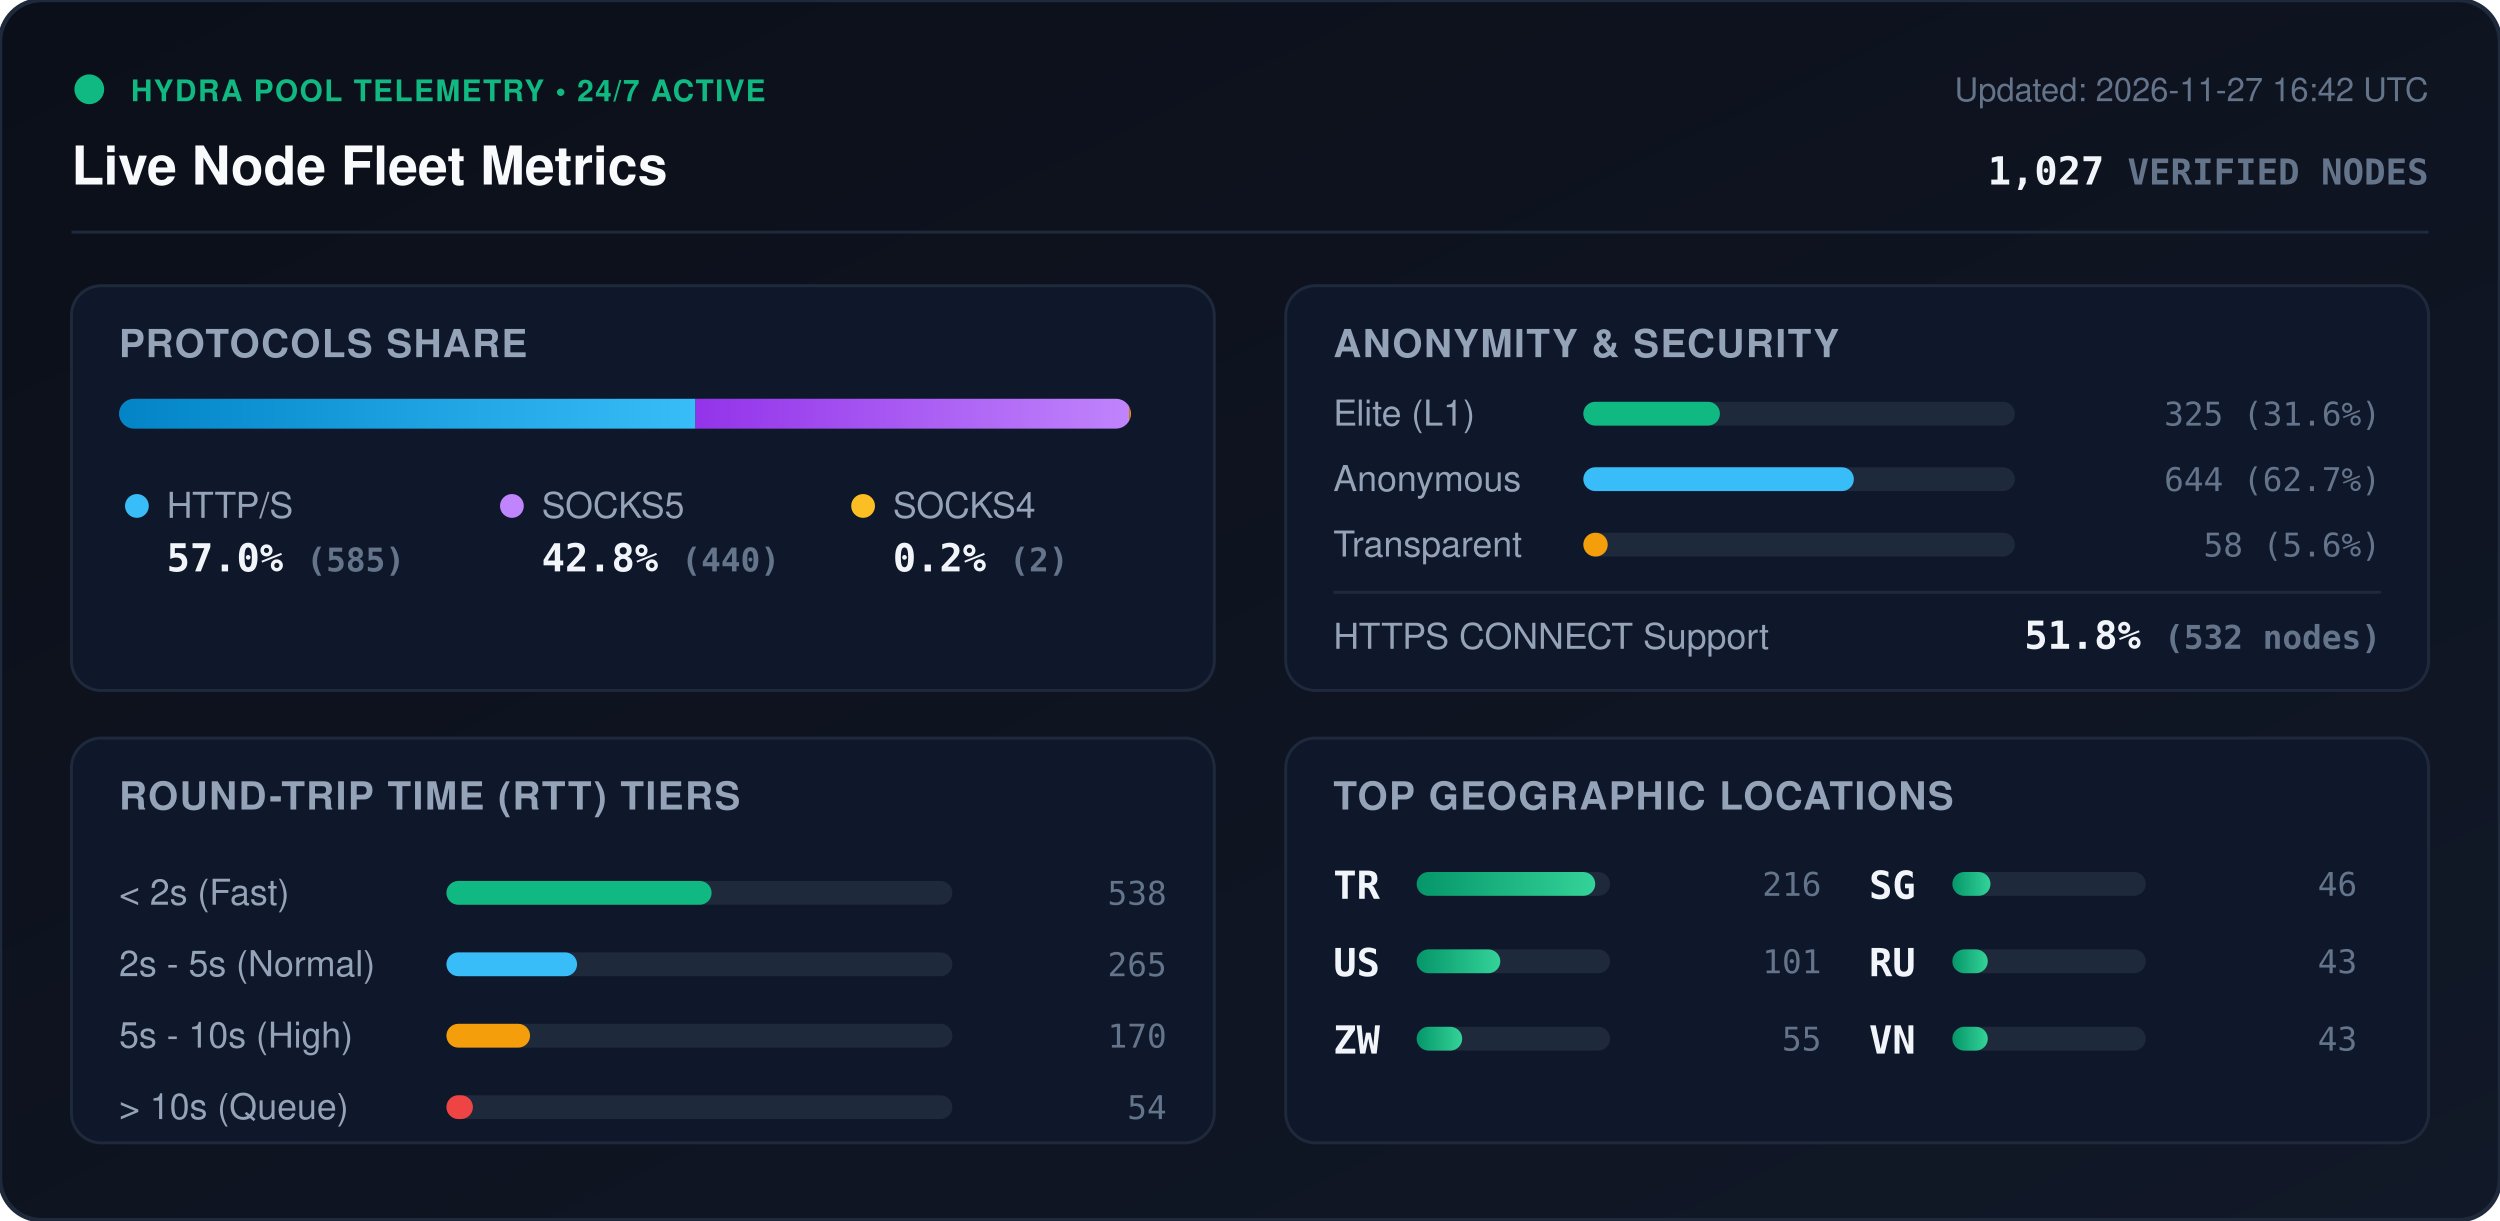
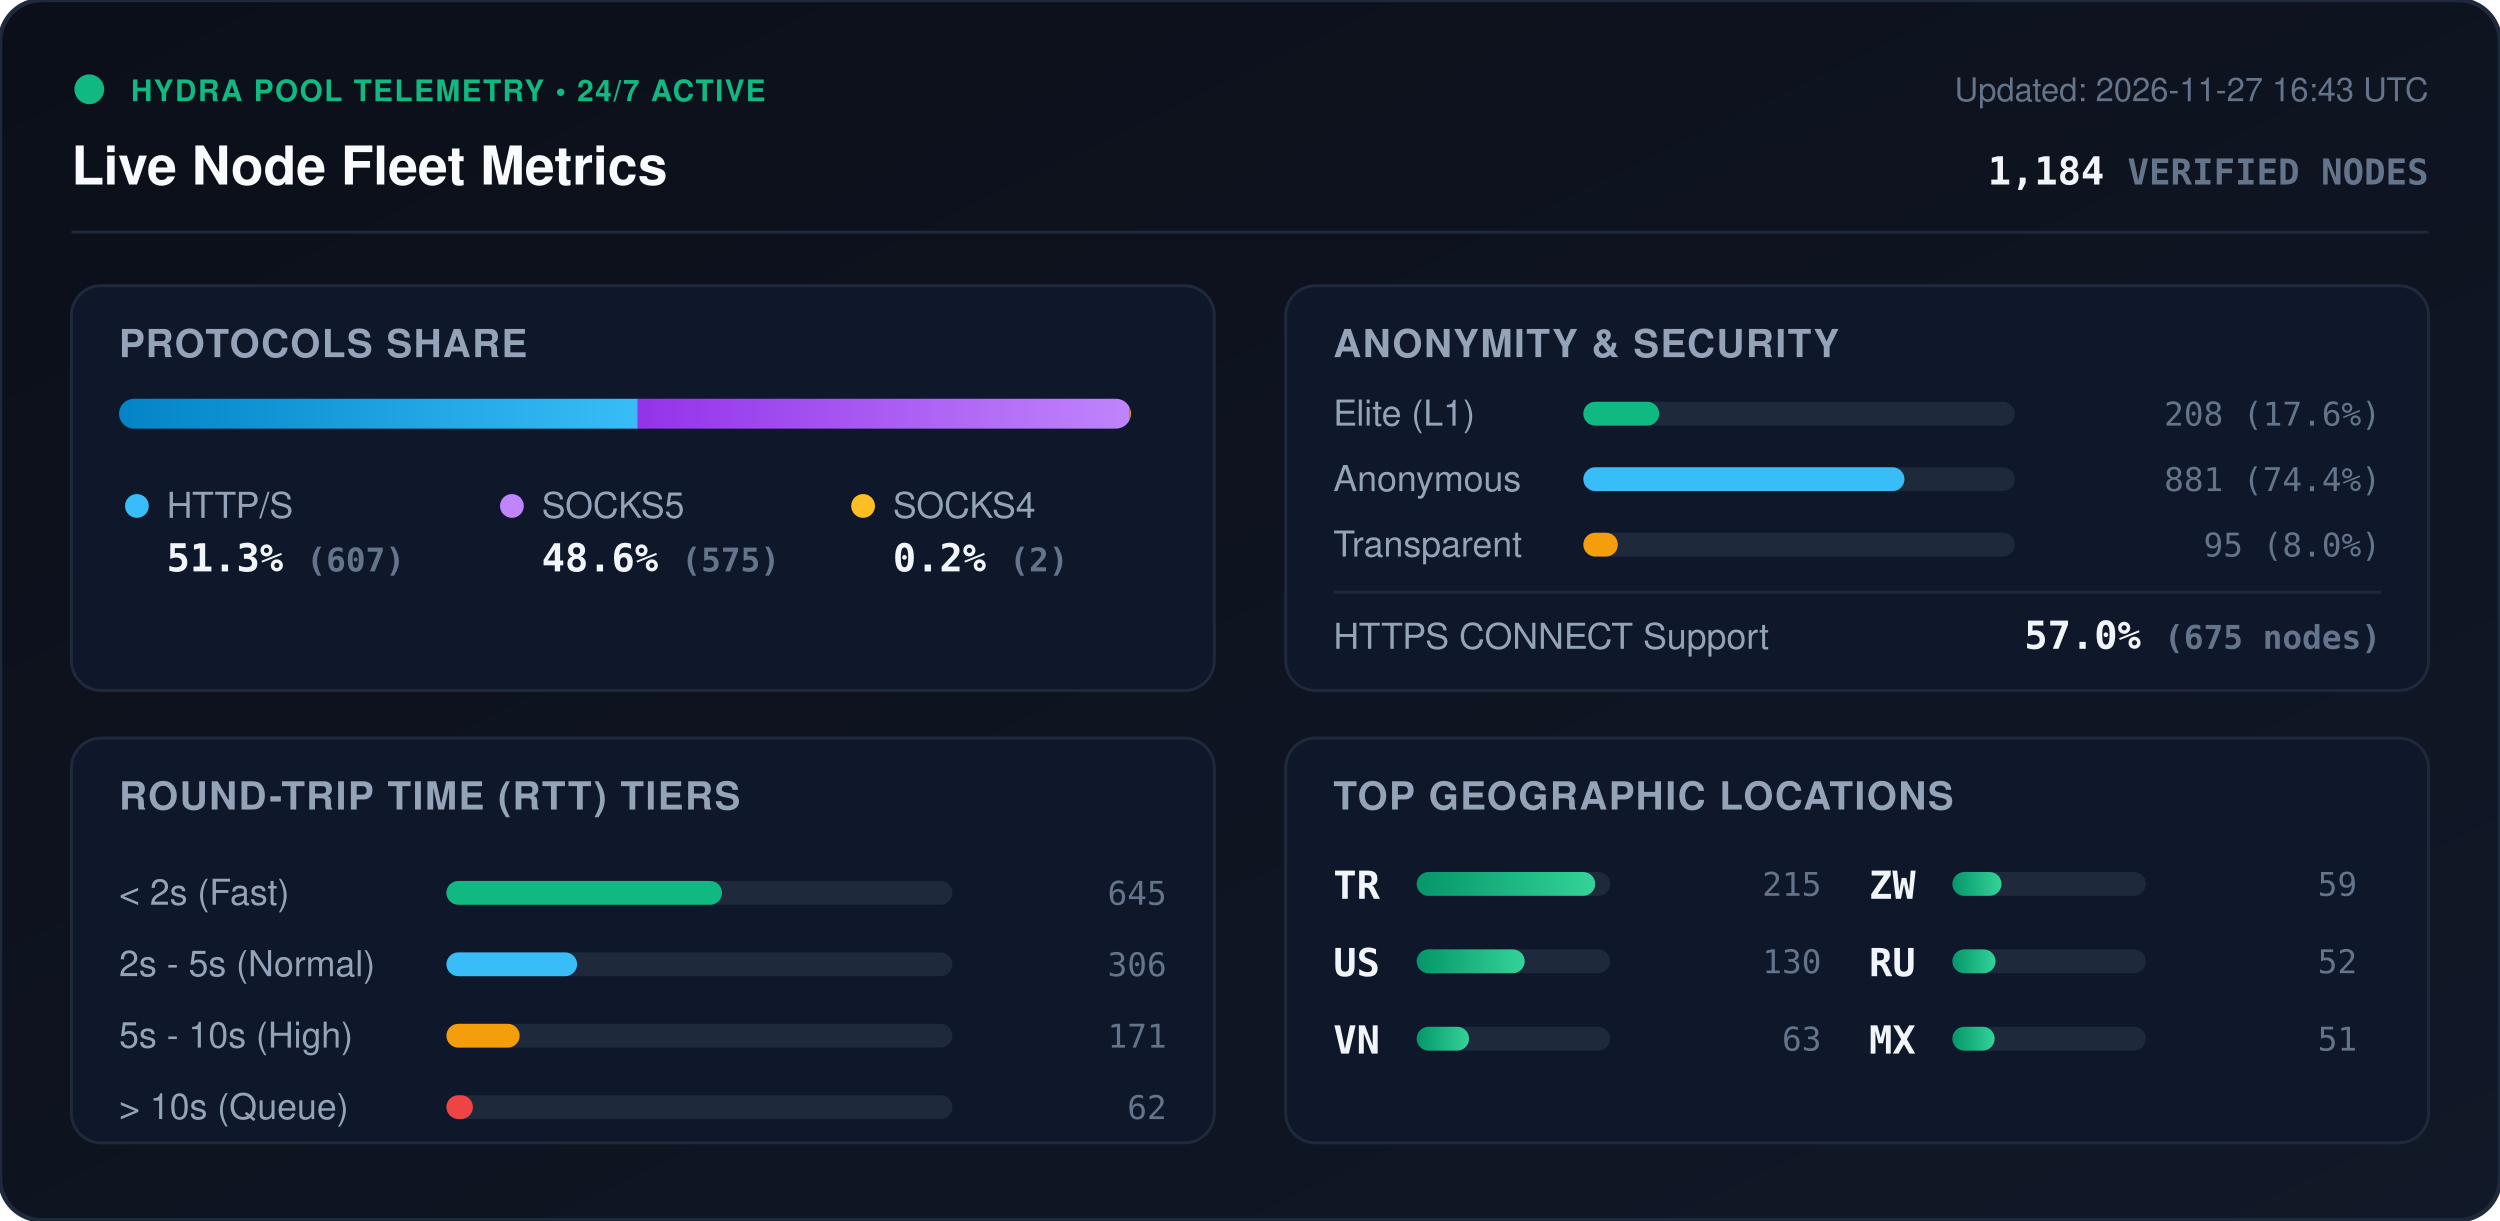
<svg xmlns="http://www.w3.org/2000/svg" viewBox="0 0 840 410" width="840" height="410" style="max-width: 100%; height: auto;">
  <defs>
    <linearGradient id="bg" x1="0%" y1="0%" x2="100%" y2="100%">
      <stop offset="0%" stop-color="#0b0f19" />
      <stop offset="100%" stop-color="#111827" />
    </linearGradient>
    <linearGradient id="bar-http" x1="0%" y1="0%" x2="100%" y2="0%">
      <stop offset="0%" stop-color="#0284c7" />
      <stop offset="100%" stop-color="#38bdf8" />
    </linearGradient>
    <linearGradient id="bar-socks5" x1="0%" y1="0%" x2="100%" y2="0%">
      <stop offset="0%" stop-color="#9333ea" />
      <stop offset="100%" stop-color="#c084fc" />
    </linearGradient>
    <linearGradient id="bar-socks4" x1="0%" y1="0%" x2="100%" y2="0%">
      <stop offset="0%" stop-color="#d97706" />
      <stop offset="100%" stop-color="#fbbf24" />
    </linearGradient>
    <linearGradient id="bar-green" x1="0%" y1="0%" x2="100%" y2="0%">
      <stop offset="0%" stop-color="#059669" />
      <stop offset="100%" stop-color="#34d399" />
    </linearGradient>
    <clipPath id="prog-track-clip">
      <rect width="340.0" height="10" rx="5" />
    </clipPath>
    <style>
      .title { font: 700 18px -apple-system, BlinkMacSystemFont, 'Segoe UI', Helvetica, Arial, sans-serif; fill: #f8fafc; }
      .sub { font: 500 11px -apple-system, BlinkMacSystemFont, 'Segoe UI', Helvetica, Arial, sans-serif; fill: #64748b; }
      .section-hdr { font: 600 13px -apple-system, BlinkMacSystemFont, 'Segoe UI', Helvetica, Arial, sans-serif; fill: #94a3b8; letter-spacing: 0.5px; }
      .metric-val { font: 700 13px -apple-system, BlinkMacSystemFont, 'Segoe UI', Helvetica, Arial, sans-serif; fill: #f1f5f9; }
      .metric-lbl { font: 500 12px -apple-system, BlinkMacSystemFont, 'Segoe UI', Helvetica, Arial, sans-serif; fill: #94a3b8; }
      .badge-txt { font: 700 10px -apple-system, BlinkMacSystemFont, 'Segoe UI', Helvetica, Arial, sans-serif; fill: #10b981; letter-spacing: 0.5px; }
      .mono { font-family: ui-monospace, SFMono-Regular, Menlo, Monaco, Consolas, monospace; }
      .pulse { animation: beacon 2s infinite ease-in-out; }
      @keyframes beacon { 0%, 100% { opacity: 1; } 50% { opacity: 0.35; } }
    </style>
  </defs>
  <rect width="840" height="410" rx="14" fill="url(#bg)" stroke="#1e293b" stroke-width="1.5" />
  <g transform="translate(24, 24)">
    <circle cx="6" cy="6" r="5" fill="#10b981" class="pulse" />
    <text x="20" y="10" class="badge-txt">HYDRA POOL TELEMETRY • 24/7 ACTIVE</text>
    <text x="0" y="38" class="title">Live Node Fleet Metrics</text>
-     <text x="792" y="10" text-anchor="end" class="sub">Updated: 2026-11-27 16:42 UTC</text>
-     <text x="792" y="38" text-anchor="end" class="metric-val mono" fill="#38bdf8">1,027 <tspan font-size="12" fill="#64748b">VERIFIED NODES</tspan>
+     <text x="792" y="10" text-anchor="end" class="sub">Updated: 2026-11-27 16:43 UTC</text>
+     <text x="792" y="38" text-anchor="end" class="metric-val mono" fill="#38bdf8">1,184 <tspan font-size="12" fill="#64748b">VERIFIED NODES</tspan>
    </text>
  </g>
  <line x1="24" y1="78" x2="816" y2="78" stroke="#1e293b" stroke-width="1" />
  <g transform="translate(24, 96)">
    <rect width="384" height="136" rx="10" fill="#0f172a" stroke="#1e293b" />
    <text x="16" y="24" class="section-hdr">PROTOCOLS SHARE</text>
    <g transform="translate(16, 38)">
      <rect width="340.0" height="10" rx="5" fill="#1e293b" />
      <g clip-path="url(#prog-track-clip)">
-         <rect x="0" width="193.7" height="10" fill="url(#bar-http)" />
-         <rect x="193.7" width="145.7" height="10" fill="url(#bar-socks5)" />
-         <rect x="339.4" width="0.7" height="10" fill="url(#bar-socks4)" />
+         <rect x="0" width="174.3" height="10" fill="url(#bar-http)" />
+         <rect x="174.3" width="165.1" height="10" fill="url(#bar-socks5)" />
+         <rect x="339.4" width="0.6" height="10" fill="url(#bar-socks4)" />
      </g>
    </g>
    <g transform="translate(16, 68)">
      <circle cx="6" cy="6" r="4" fill="#38bdf8" />
      <text x="16" y="10" class="metric-lbl">HTTP/S</text>
-       <text x="16" y="28" class="metric-val mono">57.0% <tspan font-size="11" fill="#64748b">(585)</tspan>
+       <text x="16" y="28" class="metric-val mono">51.3% <tspan font-size="11" fill="#64748b">(607)</tspan>
      </text>
      <circle cx="132" cy="6" r="4" fill="#c084fc" />
      <text x="142" y="10" class="metric-lbl">SOCKS5</text>
-       <text x="142" y="28" class="metric-val mono">42.8% <tspan font-size="11" fill="#64748b">(440)</tspan>
+       <text x="142" y="28" class="metric-val mono">48.6% <tspan font-size="11" fill="#64748b">(575)</tspan>
      </text>
      <circle cx="250" cy="6" r="4" fill="#fbbf24" />
      <text x="260" y="10" class="metric-lbl">SOCKS4</text>
      <text x="260" y="28" class="metric-val mono">0.2% <tspan font-size="11" fill="#64748b">(2)</tspan>
      </text>
    </g>
  </g>
  <g transform="translate(432, 96)">
    <rect width="384" height="136" rx="10" fill="#0f172a" stroke="#1e293b" />
    <text x="16" y="24" class="section-hdr">ANONYMITY &amp; SECURITY</text>
    <text x="16" y="47" class="metric-lbl">Elite (L1)</text>
    <rect x="100" y="39" width="145.0" height="8" rx="4" fill="#1e293b" />
-     <rect x="100" y="39" width="45.9" height="8" rx="4" fill="#10b981" />
-     <text x="368" y="47" text-anchor="end" class="mono sub" fill="#e2e8f0">325 (31.6%)</text>
+     <rect x="100" y="39" width="25.5" height="8" rx="4" fill="#10b981" />
+     <text x="368" y="47" text-anchor="end" class="mono sub" fill="#e2e8f0">208 (17.6%)</text>
    <text x="16" y="69" class="metric-lbl">Anonymous</text>
    <rect x="100" y="61" width="145.0" height="8" rx="4" fill="#1e293b" />
-     <rect x="100" y="61" width="90.9" height="8" rx="4" fill="#38bdf8" />
-     <text x="368" y="69" text-anchor="end" class="mono sub" fill="#e2e8f0">644 (62.7%)</text>
+     <rect x="100" y="61" width="107.9" height="8" rx="4" fill="#38bdf8" />
+     <text x="368" y="69" text-anchor="end" class="mono sub" fill="#e2e8f0">881 (74.4%)</text>
    <text x="16" y="91" class="metric-lbl">Transparent</text>
    <rect x="100" y="83" width="145.0" height="8" rx="4" fill="#1e293b" />
-     <rect x="100" y="83" width="8.2" height="8" rx="4" fill="#f59e0b" />
-     <text x="368" y="91" text-anchor="end" class="mono sub" fill="#e2e8f0">58 (5.6%)</text>
+     <rect x="100" y="83" width="11.6" height="8" rx="4" fill="#f59e0b" />
+     <text x="368" y="91" text-anchor="end" class="mono sub" fill="#e2e8f0">95 (8.0%)</text>
    <line x1="16" y1="103" x2="368" y2="103" stroke="#1e293b" stroke-width="1" />
    <text x="16" y="122" class="metric-lbl">HTTPS CONNECT Support</text>
-     <text x="368" y="122" text-anchor="end" class="metric-val mono" fill="#34d399">51.8% <tspan font-size="11" fill="#64748b">(532 nodes)</tspan>
+     <text x="368" y="122" text-anchor="end" class="metric-val mono" fill="#34d399">57.0% <tspan font-size="11" fill="#64748b">(675 nodes)</tspan>
    </text>
  </g>
  <g transform="translate(24, 248)">
    <rect width="384" height="136" rx="10" fill="#0f172a" stroke="#1e293b" />
    <text x="16" y="24" class="section-hdr">ROUND-TRIP TIME (RTT) TIERS</text>
    <g transform="translate(16, 42)">
      <text x="0" y="14" class="metric-lbl">&lt; 2s (Fast)</text>
      <rect x="110" y="6" width="170" height="8" rx="4" fill="#1e293b" />
-       <rect x="110" y="6" width="89.1" height="8" rx="4" fill="#10b981" />
-       <text x="352" y="14" text-anchor="end" class="mono sub">538</text>
+       <rect x="110" y="6" width="92.6" height="8" rx="4" fill="#10b981" />
+       <text x="352" y="14" text-anchor="end" class="mono sub">645</text>
      <text x="0" y="38" class="metric-lbl">2s - 5s (Normal)</text>
      <rect x="110" y="30" width="170" height="8" rx="4" fill="#1e293b" />
      <rect x="110" y="30" width="43.9" height="8" rx="4" fill="#38bdf8" />
-       <text x="352" y="38" text-anchor="end" class="mono sub">265</text>
+       <text x="352" y="38" text-anchor="end" class="mono sub">306</text>
      <text x="0" y="62" class="metric-lbl">5s - 10s (High)</text>
      <rect x="110" y="54" width="170" height="8" rx="4" fill="#1e293b" />
-       <rect x="110" y="54" width="28.1" height="8" rx="4" fill="#f59e0b" />
-       <text x="352" y="62" text-anchor="end" class="mono sub">170</text>
+       <rect x="110" y="54" width="24.6" height="8" rx="4" fill="#f59e0b" />
+       <text x="352" y="62" text-anchor="end" class="mono sub">171</text>
      <text x="0" y="86" class="metric-lbl">&gt; 10s (Queue)</text>
      <rect x="110" y="78" width="170" height="8" rx="4" fill="#1e293b" />
      <rect x="110" y="78" width="8.9" height="8" rx="4" fill="#ef4444" />
-       <text x="352" y="86" text-anchor="end" class="mono sub">54</text>
+       <text x="352" y="86" text-anchor="end" class="mono sub">62</text>
    </g>
  </g>
  <g transform="translate(432, 248)">
    <rect width="384" height="136" rx="10" fill="#0f172a" stroke="#1e293b" />
    <text x="16" y="24" class="section-hdr">TOP GEOGRAPHIC LOCATIONS</text>
    <g transform="translate(16, 42)">
      <g transform="translate(0, 0)">
        <text x="0" y="12" class="mono metric-val" font-size="12">TR</text>
        <rect x="28" y="3" width="65" height="8" rx="4" fill="#1e293b" />
        <rect x="28" y="3" width="60.0" height="8" rx="4" fill="url(#bar-green)" />
-         <text x="164" y="11" text-anchor="end" class="mono sub">216</text>
+         <text x="164" y="11" text-anchor="end" class="mono sub">215</text>
      </g>
      <g transform="translate(0, 26)">
        <text x="0" y="12" class="mono metric-val" font-size="12">US</text>
        <rect x="28" y="3" width="65" height="8" rx="4" fill="#1e293b" />
-         <rect x="28" y="3" width="28.1" height="8" rx="4" fill="url(#bar-green)" />
-         <text x="164" y="11" text-anchor="end" class="mono sub">101</text>
+         <rect x="28" y="3" width="36.3" height="8" rx="4" fill="url(#bar-green)" />
+         <text x="164" y="11" text-anchor="end" class="mono sub">130</text>
      </g>
      <g transform="translate(0, 52)">
+         <text x="0" y="12" class="mono metric-val" font-size="12">VN</text>
+         <rect x="28" y="3" width="65" height="8" rx="4" fill="#1e293b" />
+         <rect x="28" y="3" width="17.6" height="8" rx="4" fill="url(#bar-green)" />
+         <text x="164" y="11" text-anchor="end" class="mono sub">63</text>
+       </g>
+       <g transform="translate(180, 0)">
        <text x="0" y="12" class="mono metric-val" font-size="12">ZW</text>
        <rect x="28" y="3" width="65" height="8" rx="4" fill="#1e293b" />
-         <rect x="28" y="3" width="15.3" height="8" rx="4" fill="url(#bar-green)" />
-         <text x="164" y="11" text-anchor="end" class="mono sub">55</text>
-       </g>
-       <g transform="translate(180, 0)">
-         <text x="0" y="12" class="mono metric-val" font-size="12">SG</text>
-         <rect x="28" y="3" width="65" height="8" rx="4" fill="#1e293b" />
-         <rect x="28" y="3" width="12.8" height="8" rx="4" fill="url(#bar-green)" />
-         <text x="164" y="11" text-anchor="end" class="mono sub">46</text>
+         <rect x="28" y="3" width="16.5" height="8" rx="4" fill="url(#bar-green)" />
+         <text x="164" y="11" text-anchor="end" class="mono sub">59</text>
      </g>
      <g transform="translate(180, 26)">
        <text x="0" y="12" class="mono metric-val" font-size="12">RU</text>
        <rect x="28" y="3" width="65" height="8" rx="4" fill="#1e293b" />
-         <rect x="28" y="3" width="11.9" height="8" rx="4" fill="url(#bar-green)" />
-         <text x="164" y="11" text-anchor="end" class="mono sub">43</text>
+         <rect x="28" y="3" width="14.5" height="8" rx="4" fill="url(#bar-green)" />
+         <text x="164" y="11" text-anchor="end" class="mono sub">52</text>
      </g>
      <g transform="translate(180, 52)">
-         <text x="0" y="12" class="mono metric-val" font-size="12">VN</text>
+         <text x="0" y="12" class="mono metric-val" font-size="12">MX</text>
        <rect x="28" y="3" width="65" height="8" rx="4" fill="#1e293b" />
-         <rect x="28" y="3" width="11.9" height="8" rx="4" fill="url(#bar-green)" />
-         <text x="164" y="11" text-anchor="end" class="mono sub">43</text>
+         <rect x="28" y="3" width="14.2" height="8" rx="4" fill="url(#bar-green)" />
+         <text x="164" y="11" text-anchor="end" class="mono sub">51</text>
      </g>
    </g>
  </g>
</svg>
